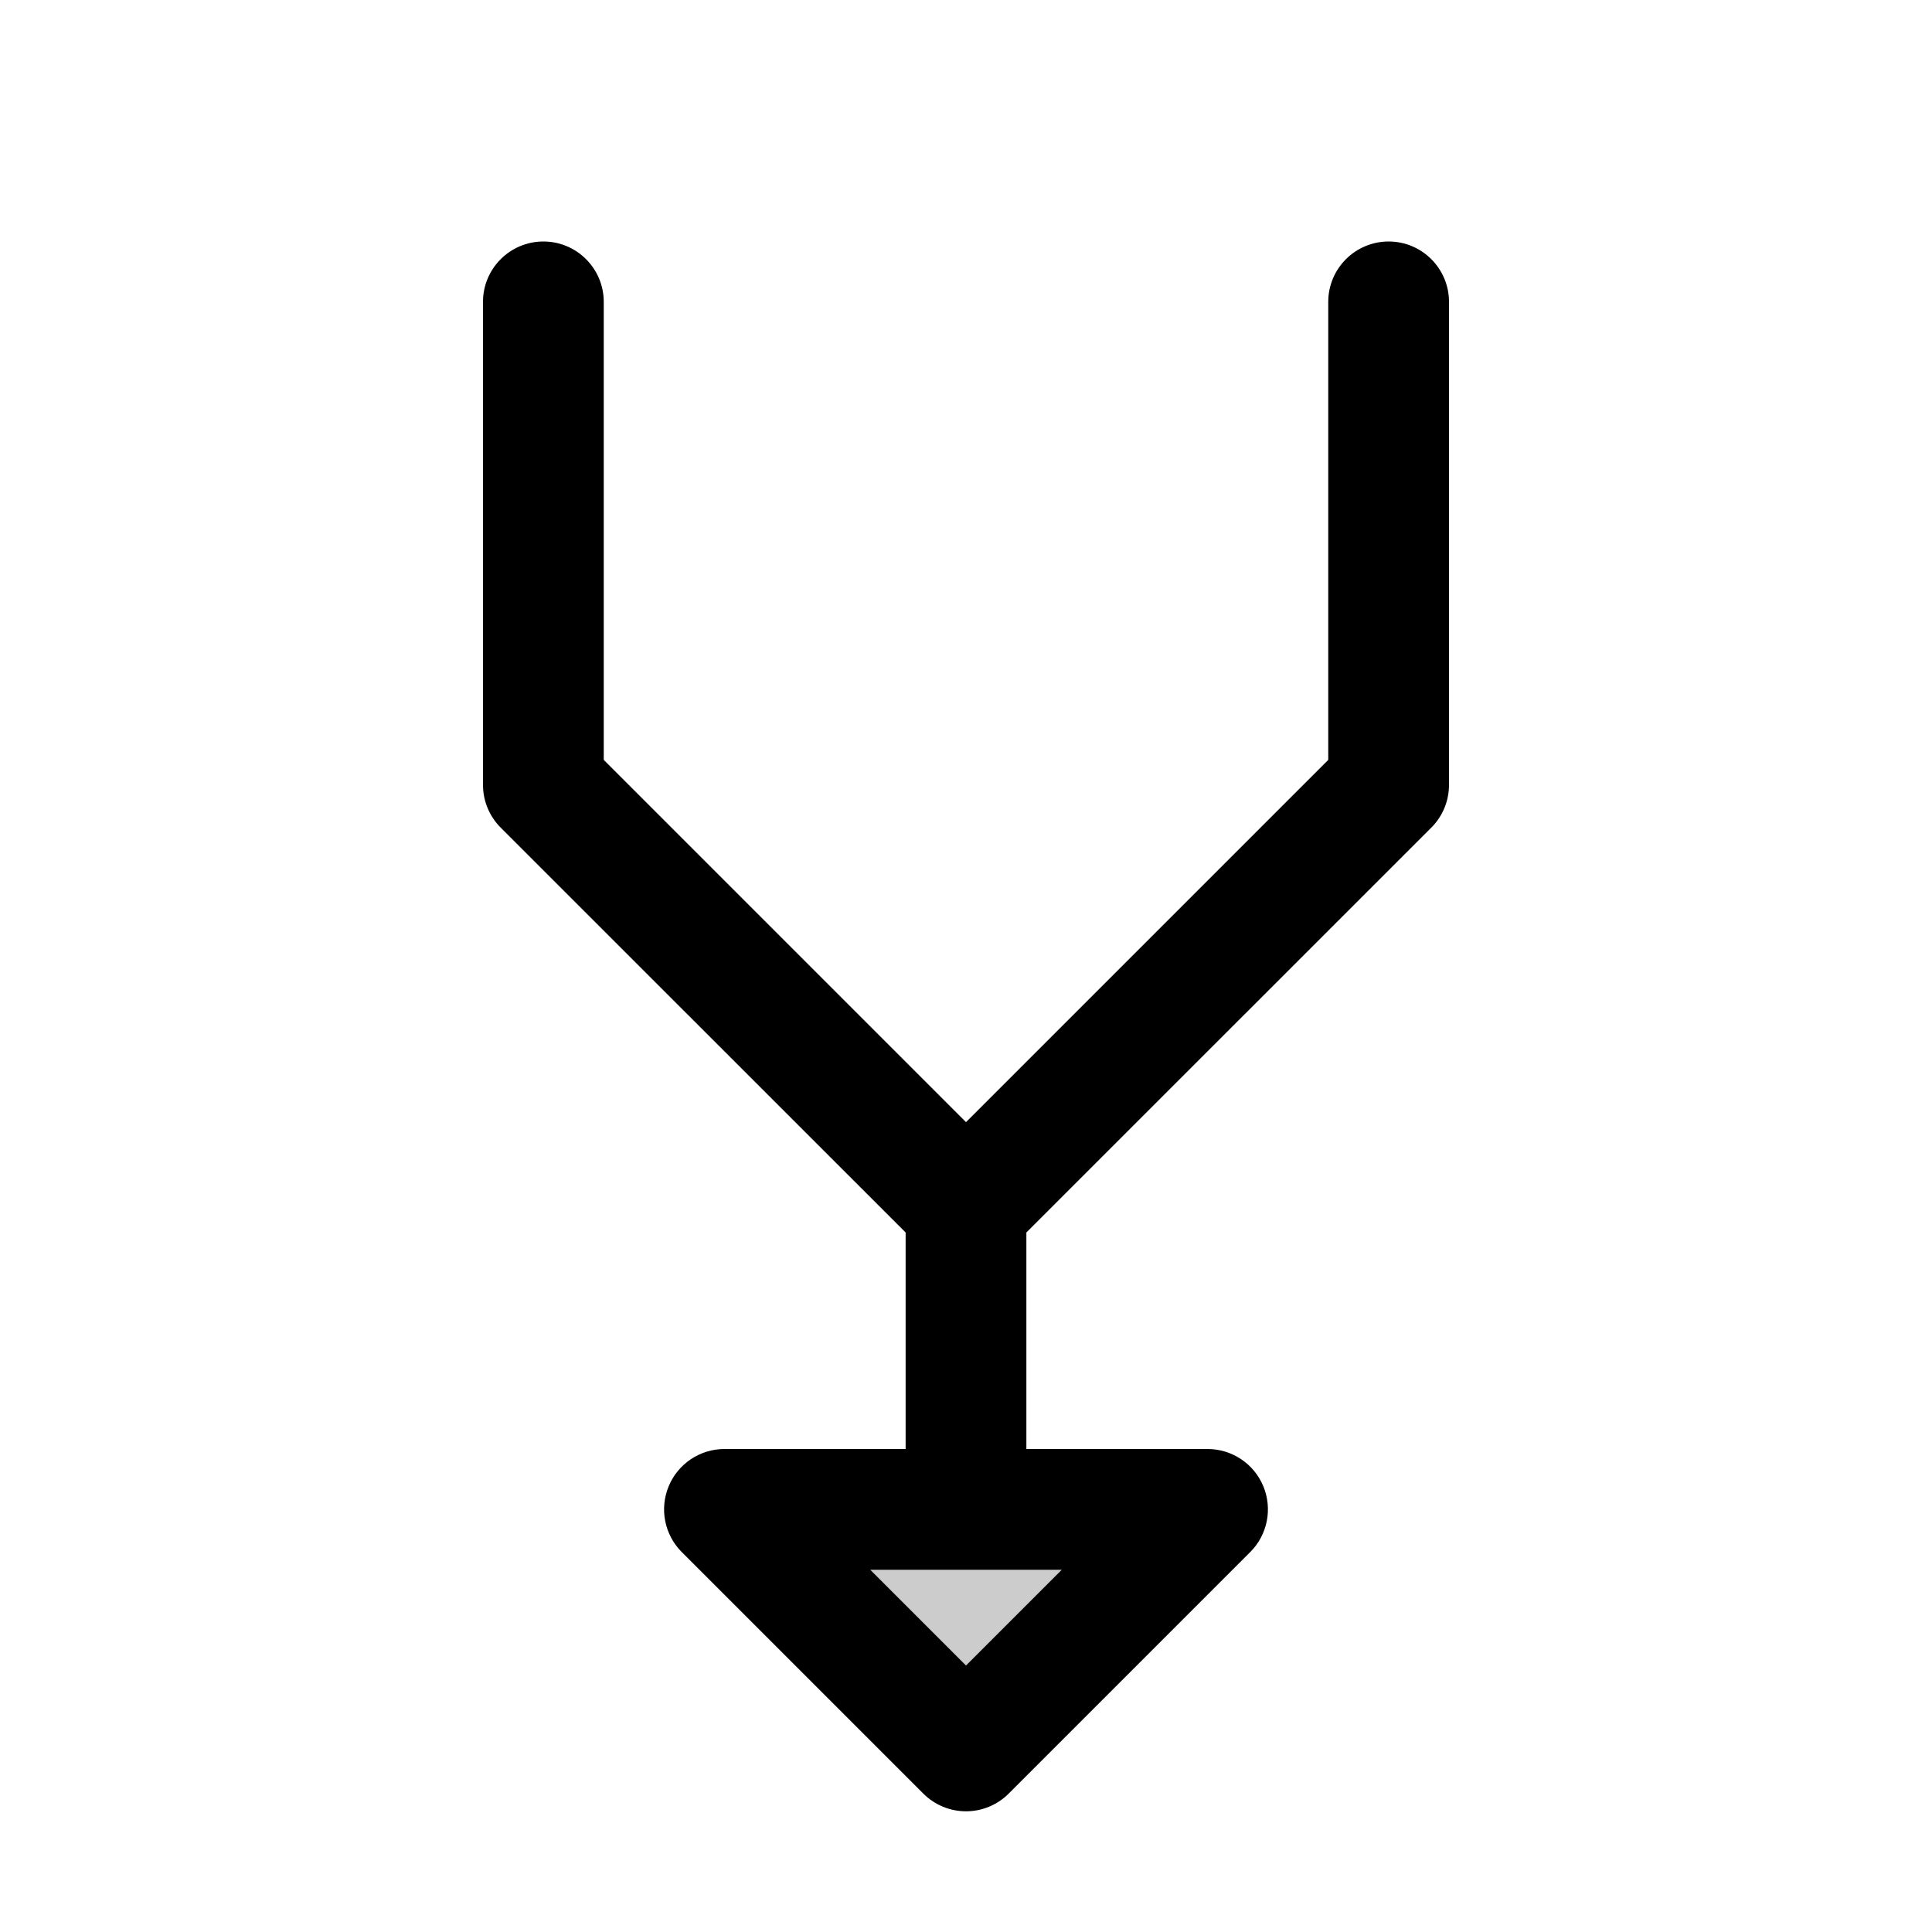
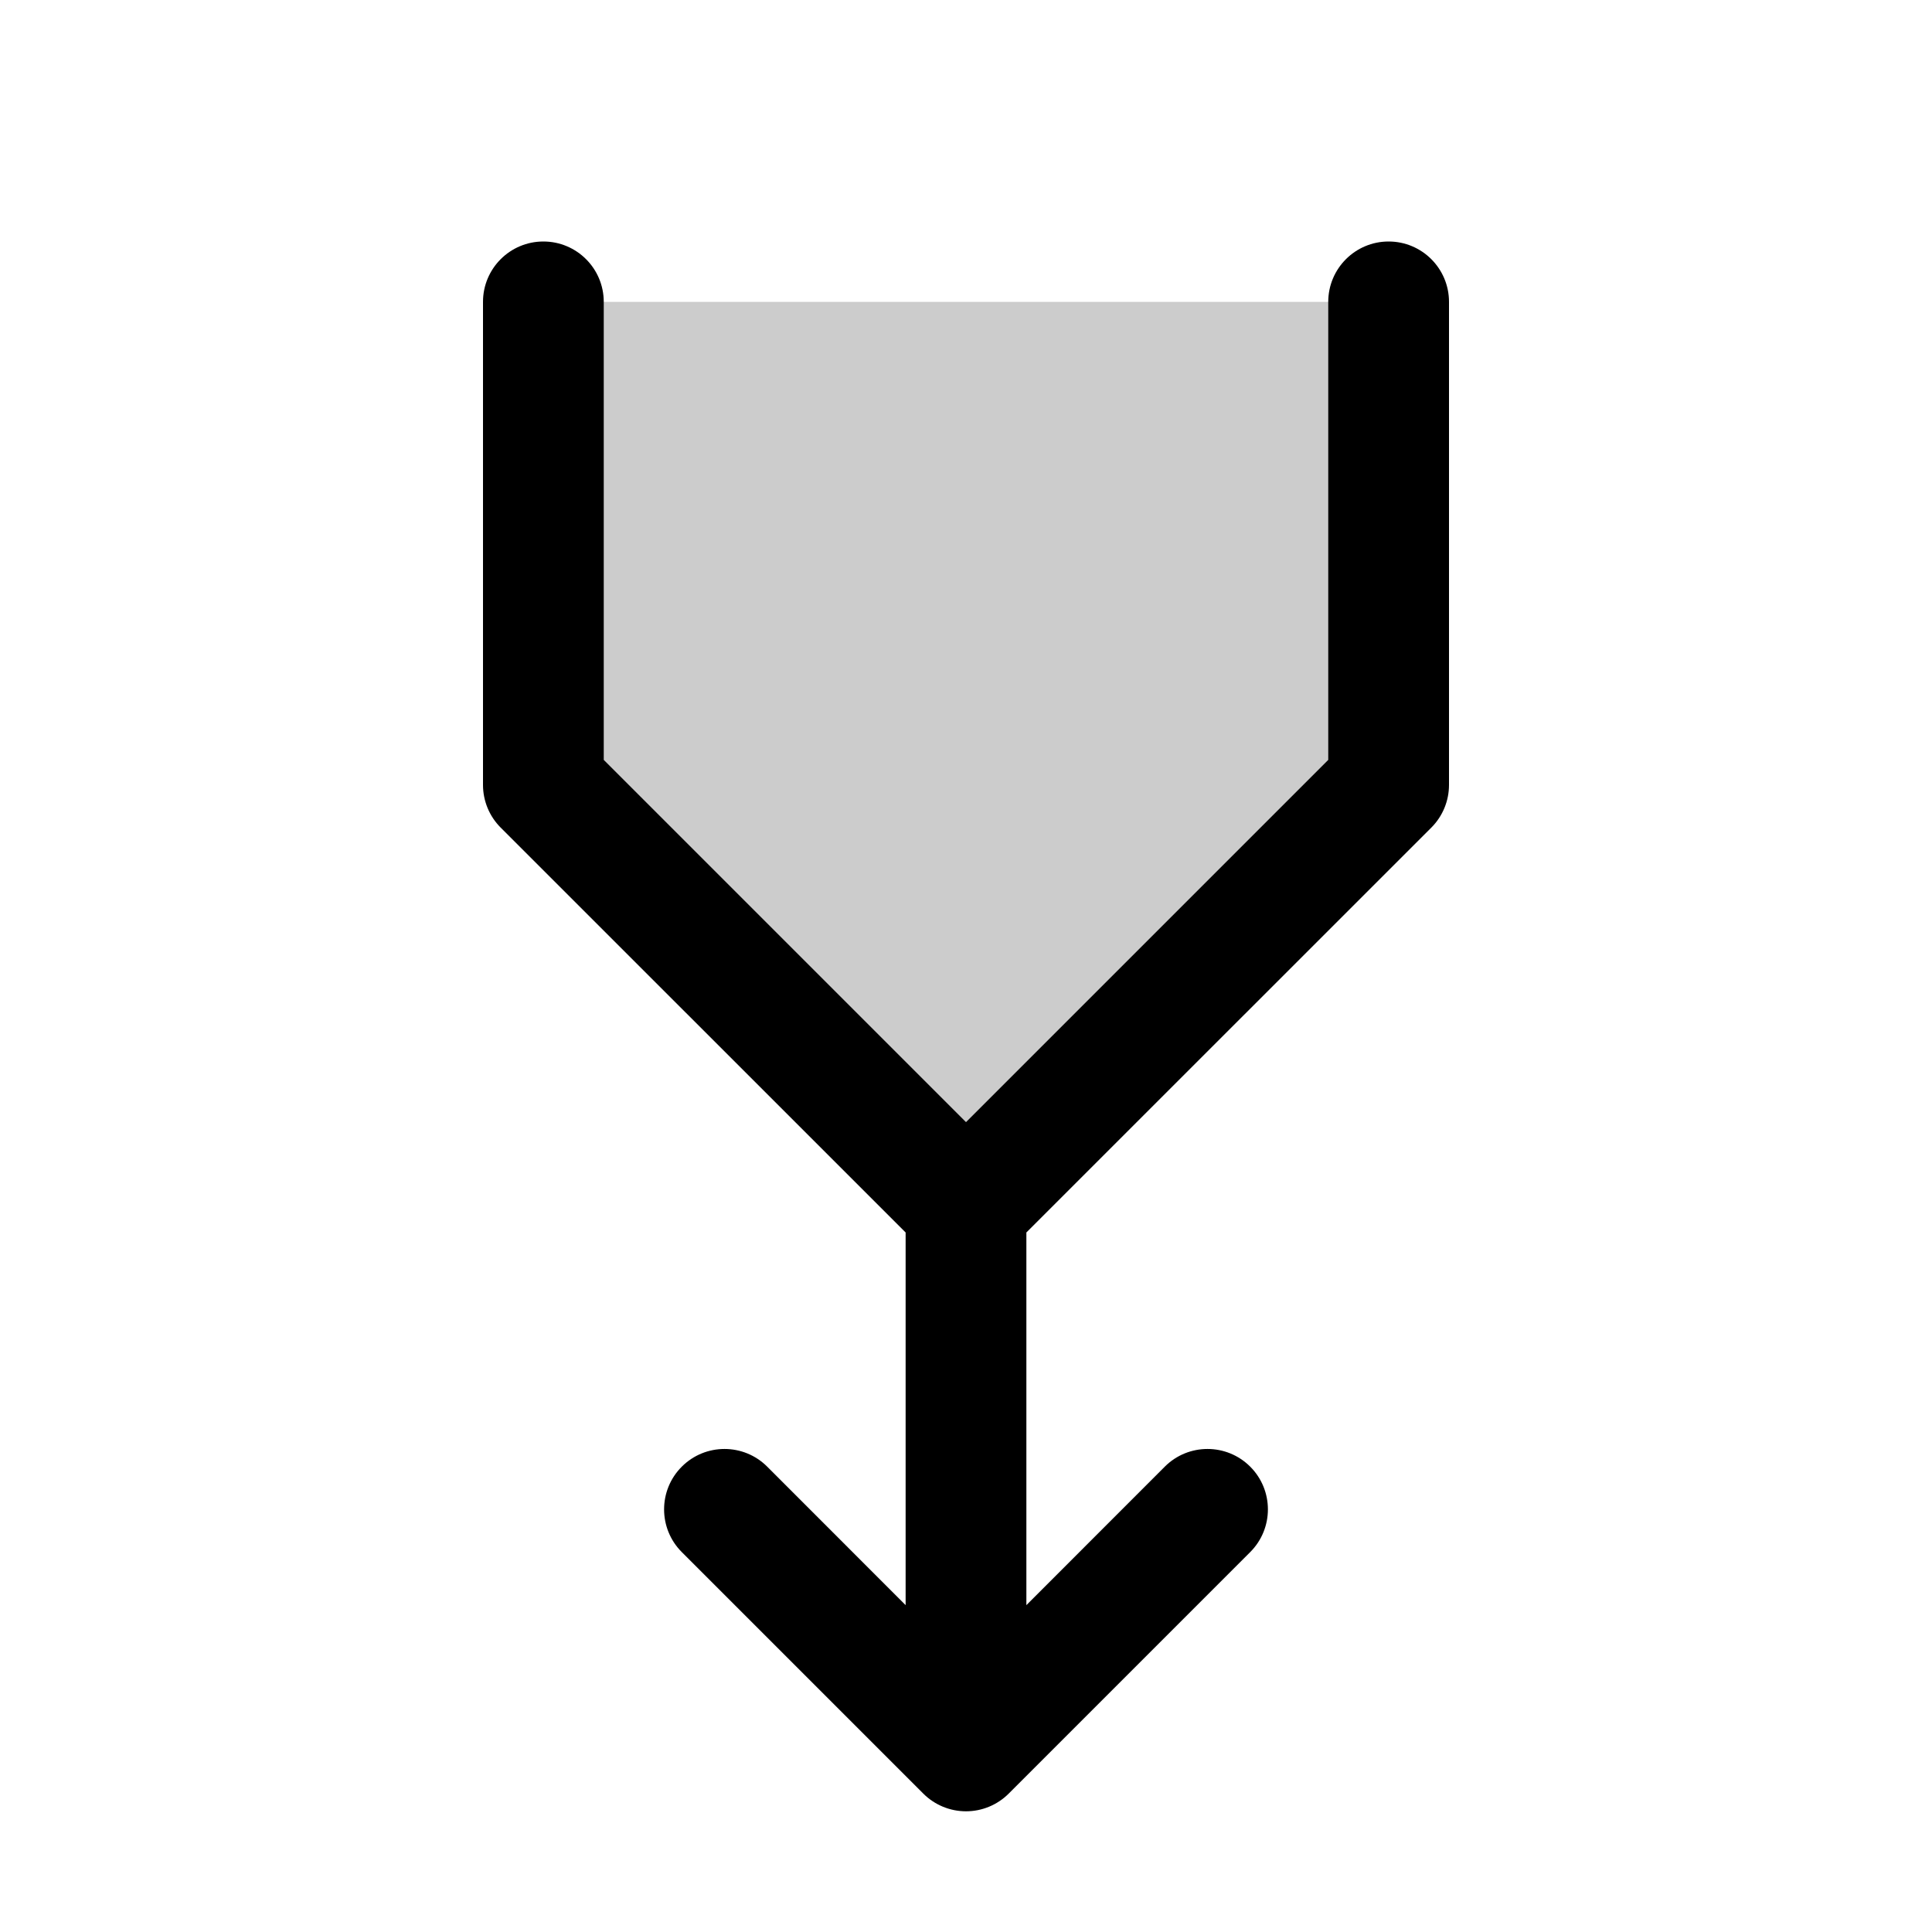
<svg xmlns="http://www.w3.org/2000/svg" viewBox="0 0 256 256" fill="currentColor">
-   <path d="M160,200l-32,32L96,200Z" opacity="0.2" />
-   <path d="M184,32a8,8,0,0,0-8,8v60.69l-48,48-48-48V40a8,8,0,0,0-16,0v64a8,8,0,0,0,2.34,5.66L120,163.31V192H96a8,8,0,0,0-5.66,13.66l32,32a8,8,0,0,0,11.32,0l32-32A8,8,0,0,0,160,192H136V163.31l53.66-53.65A8,8,0,0,0,192,104V40A8,8,0,0,0,184,32ZM128,220.69,115.31,208h25.38Z" />
+   <path d="M184,40v64l-56,56L72,104V40Z" opacity="0.2" />
+   <path d="M192,40v64a8,8,0,0,1-2.34,5.66L136,163.31v49.38l18.34-18.35a8,8,0,0,1,11.32,11.32l-32,32a8,8,0,0,1-11.32,0l-32-32a8,8,0,0,1,11.32-11.32L120,212.69V163.31L66.34,109.66A8,8,0,0,1,64,104V40a8,8,0,0,1,16,0v60.69l48,48,48-48V40a8,8,0,0,1,16,0Z" />
</svg>
